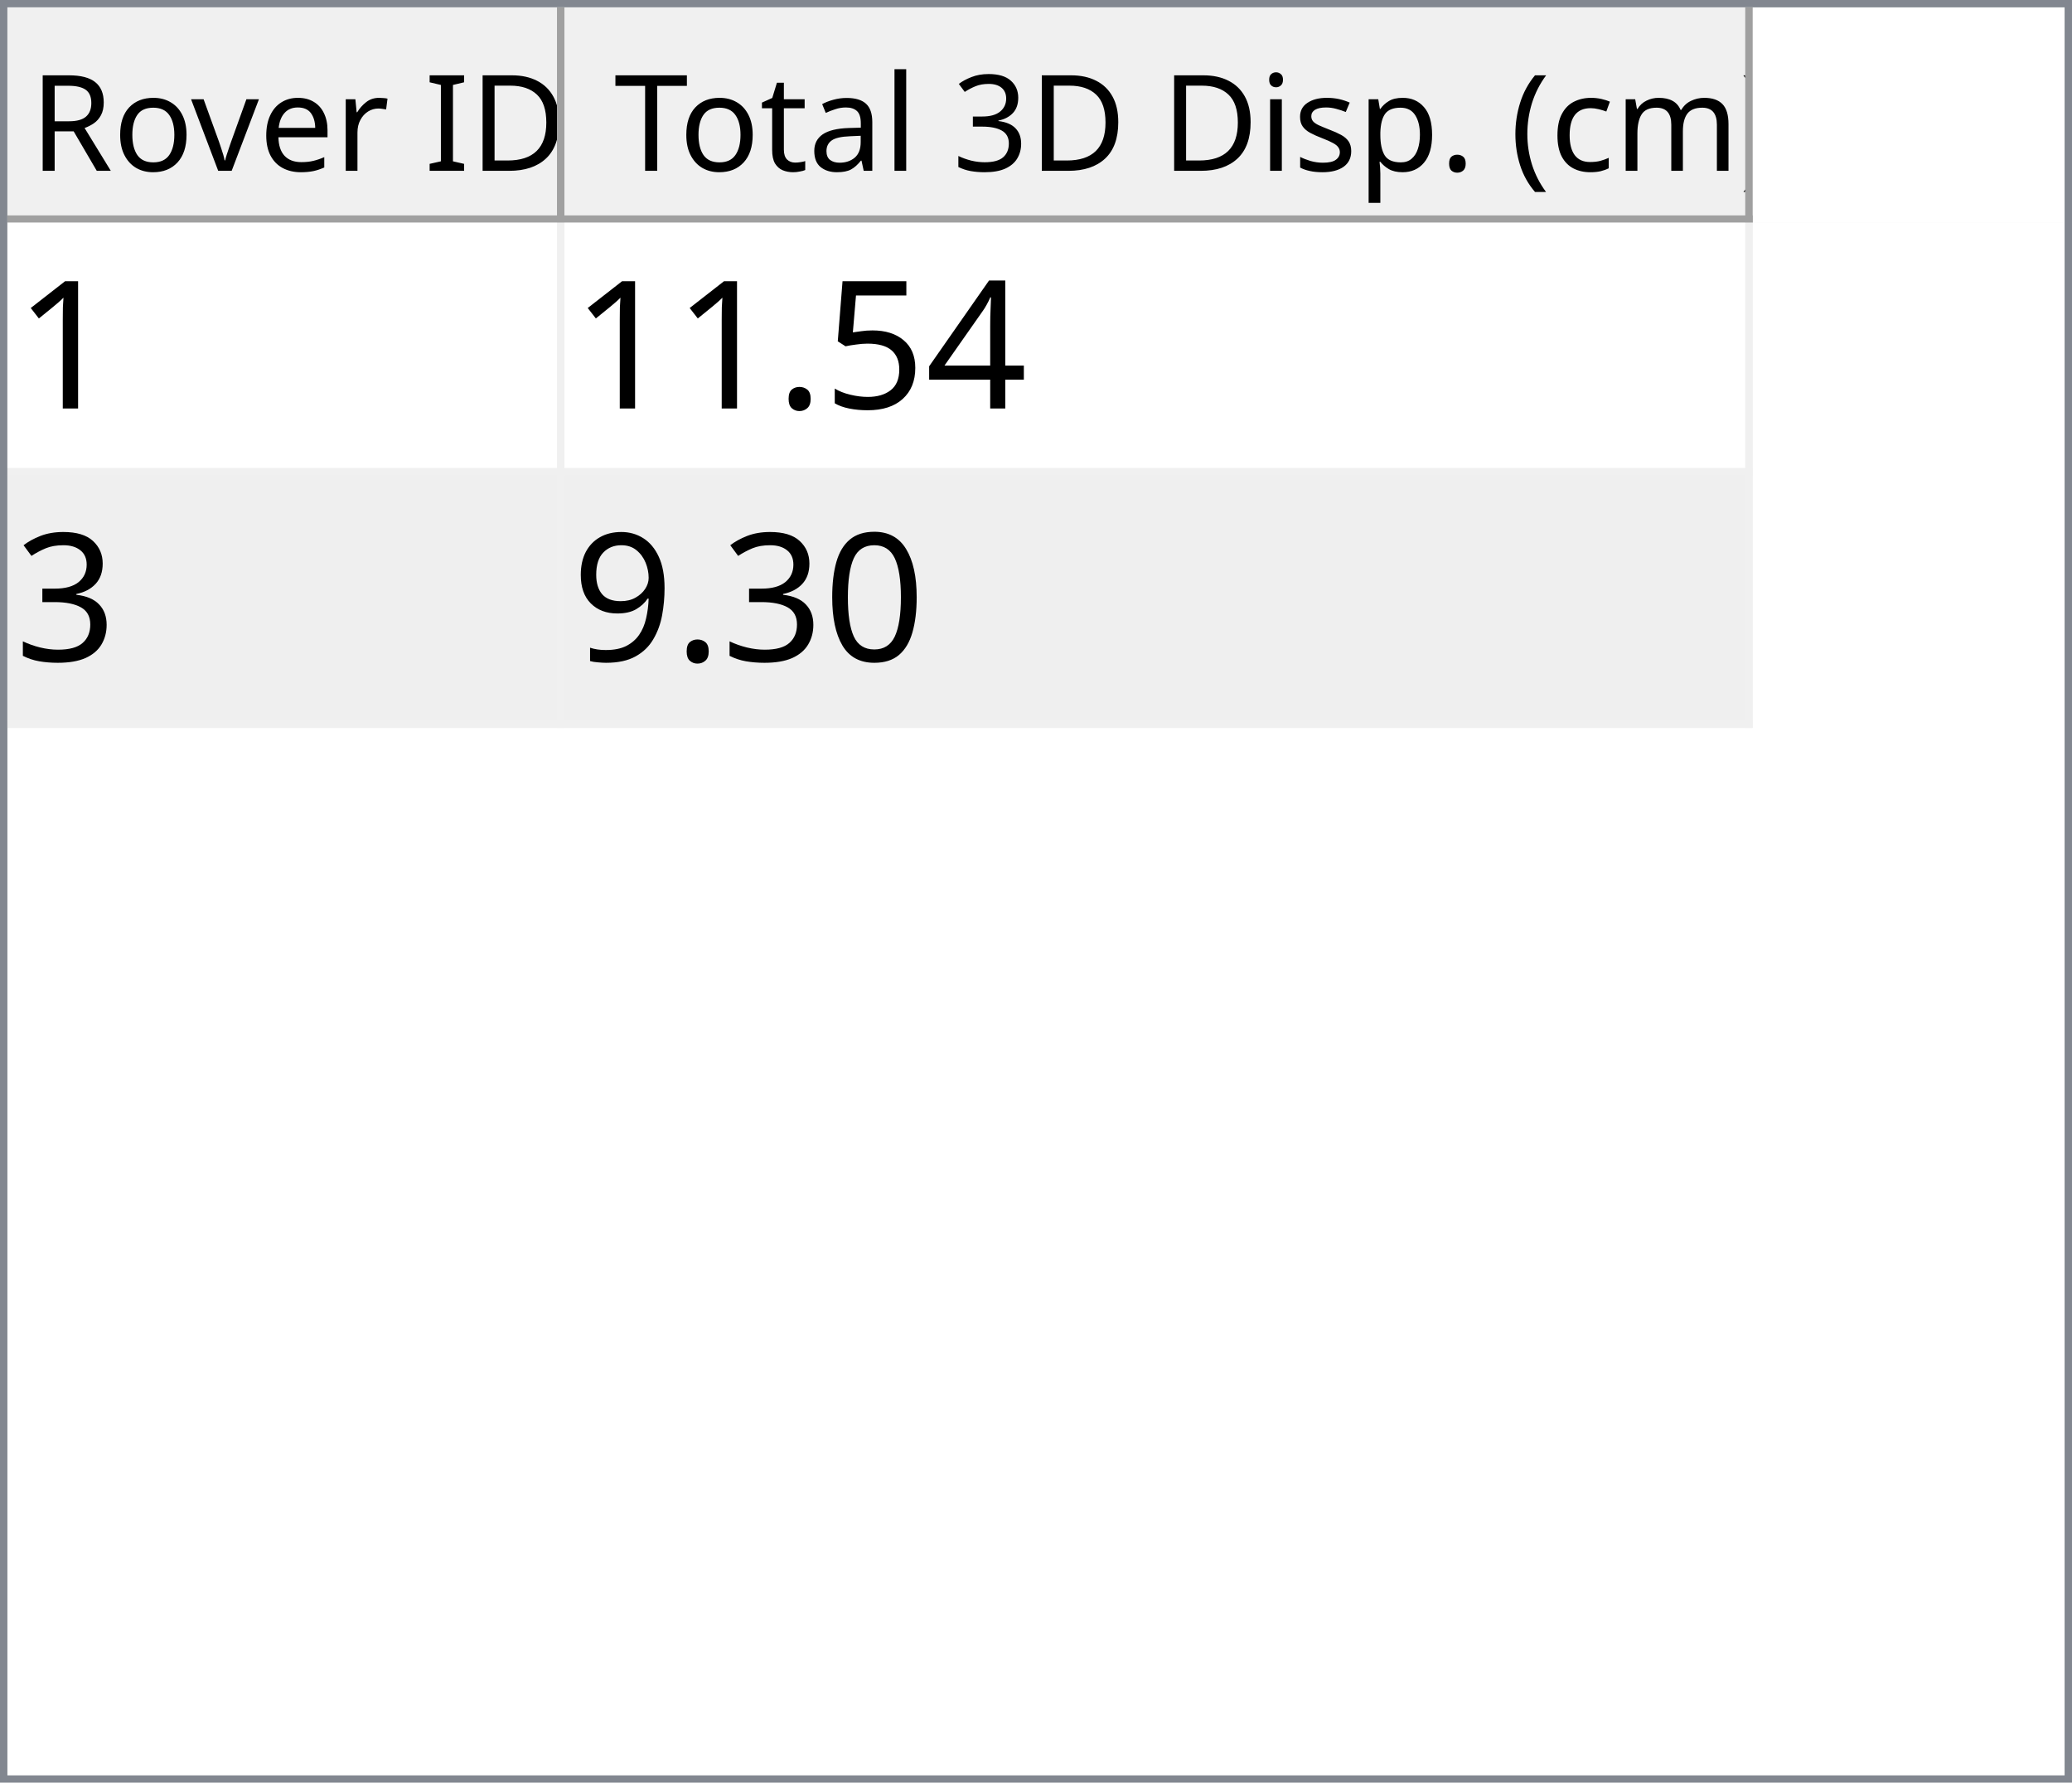
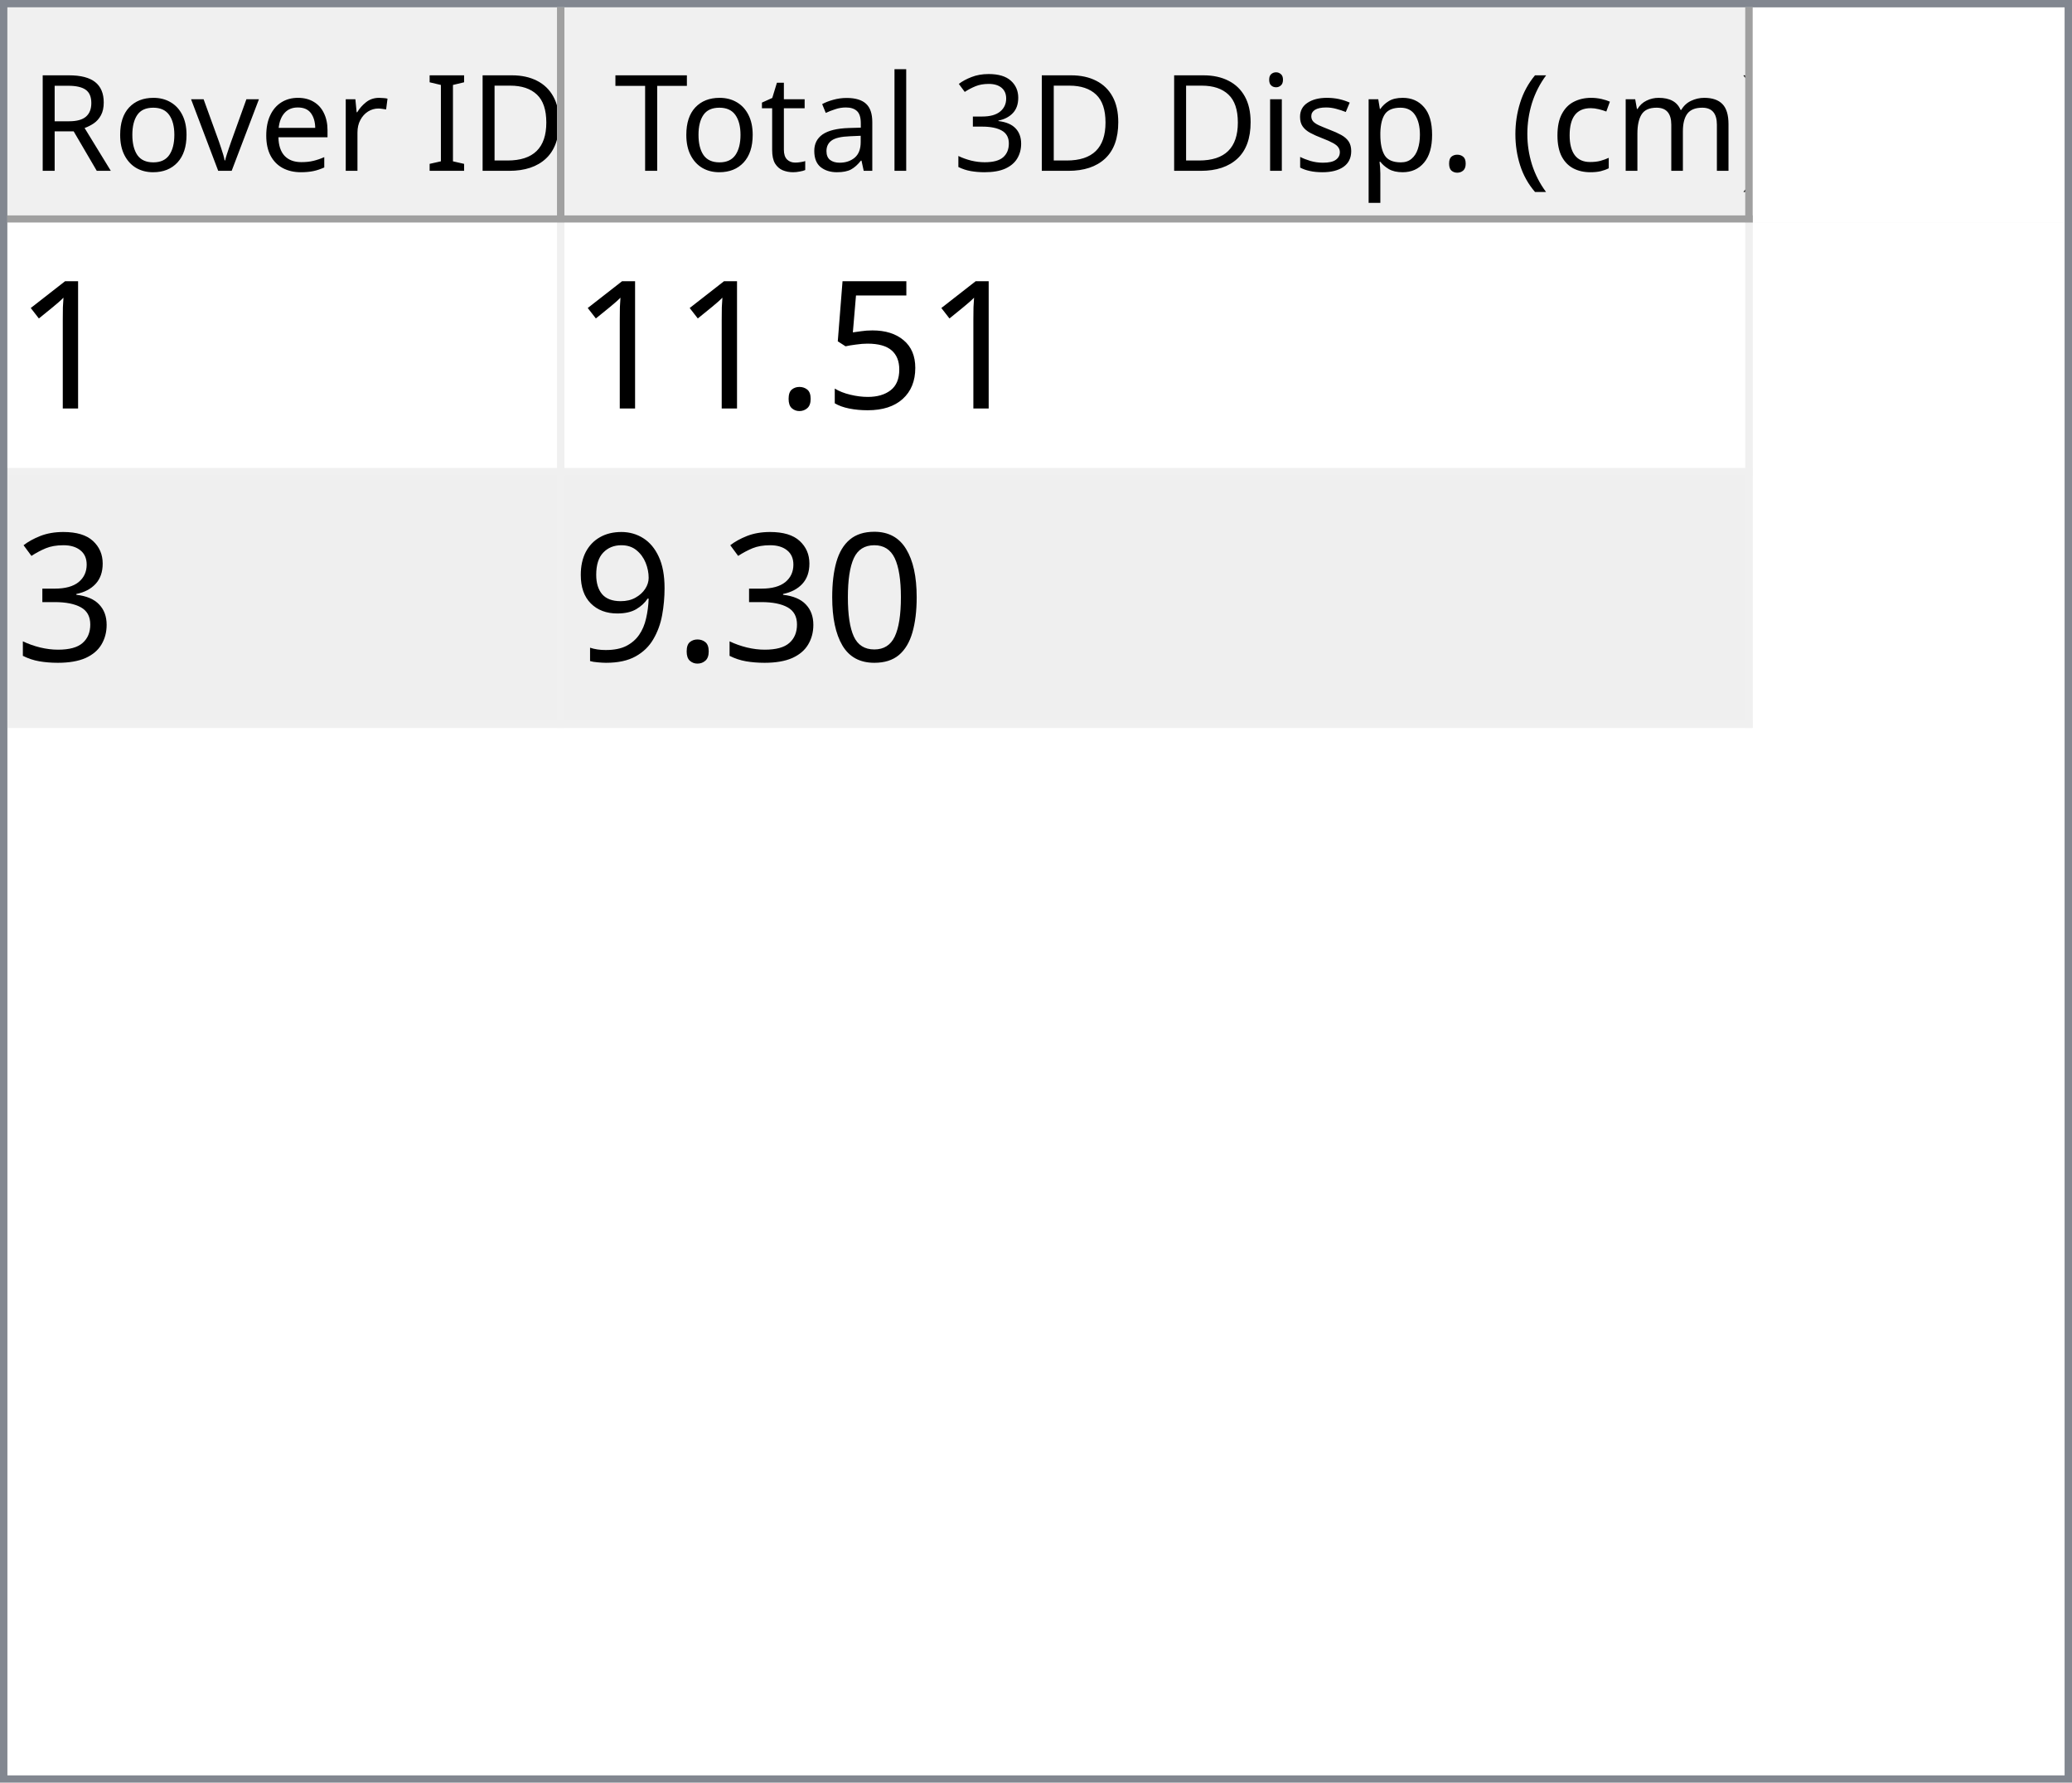
<svg xmlns="http://www.w3.org/2000/svg" style="fill-opacity:1; color-rendering:auto; color-interpolation:auto; text-rendering:auto; stroke:black; stroke-linecap:square; stroke-miterlimit:10; shape-rendering:auto; stroke-opacity:1; fill:black; stroke-dasharray:none; font-weight:normal; stroke-width:1; font-family:'Dialog'; font-style:normal; stroke-linejoin:miter; font-size:12px; stroke-dashoffset:0; image-rendering:auto;" width="279" height="240">
  <defs id="genericDefs" />
  <g>
    <defs id="defs1">
      <clipPath clipPathUnits="userSpaceOnUse" id="clipPath1">
        <path d="M0 0 L279 0 L279 240 L0 240 L0 0 Z" />
      </clipPath>
      <clipPath clipPathUnits="userSpaceOnUse" id="clipPath2">
        <path d="M0 0 L0 240 L279 240 L279 0 Z" />
      </clipPath>
      <clipPath clipPathUnits="userSpaceOnUse" id="clipPath3">
        <path d="M0 0 L0 29 L277 29 L277 0 Z" />
      </clipPath>
      <clipPath clipPathUnits="userSpaceOnUse" id="clipPath4">
        <path d="M0 0 L0 29 L75 29 L75 0 Z" />
      </clipPath>
      <clipPath clipPathUnits="userSpaceOnUse" id="clipPath5">
        <path d="M1 1 L1 28 L74 28 L74 1 Z" />
      </clipPath>
      <clipPath clipPathUnits="userSpaceOnUse" id="clipPath6">
        <path d="M0 0 L0 27 L73 27 L73 0 Z" />
      </clipPath>
      <clipPath clipPathUnits="userSpaceOnUse" id="clipPath7">
        <path d="M-0.5 -0.5 L-0.5 28.5 L74.5 28.5 L74.5 -0.5 Z" />
      </clipPath>
      <clipPath clipPathUnits="userSpaceOnUse" id="clipPath8">
        <path d="M0 0 L0 29 L160 29 L160 0 Z" />
      </clipPath>
      <clipPath clipPathUnits="userSpaceOnUse" id="clipPath9">
        <path d="M1 1 L1 28 L159 28 L159 1 Z" />
      </clipPath>
      <clipPath clipPathUnits="userSpaceOnUse" id="clipPath10">
        <path d="M0 0 L0 27 L158 27 L158 0 Z" />
      </clipPath>
      <clipPath clipPathUnits="userSpaceOnUse" id="clipPath11">
        <path d="M-0.5 -0.5 L-0.5 28.5 L159.5 28.5 L159.5 -0.5 Z" />
      </clipPath>
      <clipPath clipPathUnits="userSpaceOnUse" id="clipPath12">
        <path d="M0 0 L0 209 L277 209 L277 0 Z" />
      </clipPath>
      <clipPath clipPathUnits="userSpaceOnUse" id="clipPath13">
        <path d="M0 0 L0 68 L235 68 L235 0 Z" />
      </clipPath>
      <clipPath clipPathUnits="userSpaceOnUse" id="clipPath14">
        <path d="M-0.5 -0.5 L-0.5 67.5 L234.5 67.5 L234.5 -0.5 Z" />
      </clipPath>
      <clipPath clipPathUnits="userSpaceOnUse" id="clipPath15">
        <path d="M0 0 L0 33 L74 33 L74 0 Z" />
      </clipPath>
      <clipPath clipPathUnits="userSpaceOnUse" id="clipPath16">
        <path d="M0 0 L0 33 L159 33 L159 0 Z" />
      </clipPath>
      <font horiz-adv-x="64.551" id="font1">
        <font-face ascent="107.91" descent="25.098" units-per-em="100" style="font-style:normal; font-family:Segoe UI; font-weight:normal;" />
        <missing-glyph horiz-adv-x="64.551" d="M8.109 0 L8.109 68.266 L56.453 68.266 L56.453 0 L8.109 0 ZM15.328 7.234 L49.219 7.234 L49.219 61.031 L15.328 61.031 L15.328 7.234 Z" />
        <glyph unicode="D" horiz-adv-x="70.117" d="M9.188 0 L9.188 70.016 L28.516 70.016 Q65.531 70.016 65.531 35.891 Q65.531 19.672 55.25 9.836 Q44.969 0 27.734 0 L9.188 0 ZM17.391 62.594 L17.391 7.422 L27.828 7.422 Q41.609 7.422 49.273 14.797 Q56.938 22.172 56.938 35.688 Q56.938 62.594 28.328 62.594 L17.391 62.594 Z" />
        <glyph unicode="I" horiz-adv-x="26.611" d="M17.391 0 L9.188 0 L9.188 70.016 L17.391 70.016 L17.391 0 Z" />
        <glyph unicode=" " horiz-adv-x="27.393" d="" />
        <glyph unicode="r" horiz-adv-x="34.766" d="M34.188 41.891 Q32.078 43.5 28.125 43.5 Q23 43.5 19.555 38.672 Q16.109 33.844 16.109 25.484 L16.109 0 L8.109 0 L8.109 50 L16.109 50 L16.109 39.703 L16.312 39.703 Q18.016 44.969 21.531 47.922 Q25.047 50.875 29.391 50.875 Q32.516 50.875 34.188 50.203 L34.188 41.891 Z" />
        <glyph unicode="e" horiz-adv-x="52.295" d="M48.297 23 L12.984 23 Q13.188 14.656 17.484 10.109 Q21.781 5.562 29.297 5.562 Q37.75 5.562 44.828 11.141 L44.828 3.609 Q38.234 -1.172 27.391 -1.172 Q16.797 -1.172 10.742 5.641 Q4.688 12.453 4.688 24.812 Q4.688 36.469 11.305 43.82 Q17.922 51.172 27.734 51.172 Q37.547 51.172 42.922 44.828 Q48.297 38.484 48.297 27.203 L48.297 23 ZM40.094 29.781 Q40.047 36.719 36.75 40.578 Q33.453 44.438 27.594 44.438 Q21.922 44.438 17.969 40.383 Q14.016 36.328 13.094 29.781 L40.094 29.781 Z" />
        <glyph unicode="v" horiz-adv-x="47.9" d="M47.406 50 L27.484 0 L19.625 0 L0.688 50 L9.469 50 L22.172 13.672 Q23.578 9.672 23.922 6.688 L24.125 6.688 Q24.609 10.453 25.688 13.484 L38.969 50 L47.406 50 Z" />
        <glyph unicode="o" horiz-adv-x="58.594" d="M29 -1.172 Q17.922 -1.172 11.305 5.836 Q4.688 12.844 4.688 24.422 Q4.688 37.016 11.57 44.094 Q18.453 51.172 30.172 51.172 Q41.359 51.172 47.633 44.289 Q53.906 37.406 53.906 25.203 Q53.906 13.234 47.141 6.031 Q40.375 -1.172 29 -1.172 ZM29.594 44.438 Q21.875 44.438 17.383 39.188 Q12.891 33.938 12.891 24.703 Q12.891 15.828 17.43 10.695 Q21.969 5.562 29.594 5.562 Q37.359 5.562 41.531 10.594 Q45.703 15.625 45.703 24.906 Q45.703 34.281 41.531 39.359 Q37.359 44.438 29.594 44.438 Z" />
        <glyph unicode="R" horiz-adv-x="59.814" d="M59.375 0 L49.609 0 L37.891 19.625 Q36.281 22.359 34.766 24.289 Q33.25 26.219 31.664 27.438 Q30.078 28.656 28.25 29.219 Q26.422 29.781 24.125 29.781 L17.391 29.781 L17.391 0 L9.188 0 L9.188 70.016 L30.078 70.016 Q34.672 70.016 38.555 68.867 Q42.438 67.719 45.289 65.375 Q48.141 63.031 49.758 59.547 Q51.375 56.062 51.375 51.375 Q51.375 47.703 50.273 44.656 Q49.172 41.609 47.148 39.211 Q45.125 36.812 42.266 35.133 Q39.406 33.453 35.844 32.516 L35.844 32.328 Q37.594 31.547 38.891 30.547 Q40.188 29.547 41.359 28.18 Q42.531 26.812 43.68 25.078 Q44.828 23.344 46.234 21.047 L59.375 0 ZM17.391 62.594 L17.391 37.203 L28.516 37.203 Q31.594 37.203 34.203 38.133 Q36.812 39.062 38.719 40.797 Q40.625 42.531 41.703 45.047 Q42.781 47.562 42.781 50.688 Q42.781 56.297 39.141 59.445 Q35.5 62.594 28.609 62.594 L17.391 62.594 Z" />
        <glyph unicode=")" horiz-adv-x="30.176" d="M8.297 -15.922 L1.172 -15.922 Q16.406 2.344 16.406 26.812 Q16.406 51.469 1.078 70.016 L8.297 70.016 Q23.531 52.156 23.531 26.703 Q23.531 1.375 8.297 -15.922 Z" />
        <glyph unicode="m" horiz-adv-x="86.133" d="M79.109 0 L71.094 0 L71.094 28.719 Q71.094 37.016 68.531 40.727 Q65.969 44.438 59.906 44.438 Q54.781 44.438 51.195 39.75 Q47.609 35.062 47.609 28.516 L47.609 0 L39.594 0 L39.594 29.688 Q39.594 44.438 28.219 44.438 Q22.953 44.438 19.531 40.016 Q16.109 35.594 16.109 28.516 L16.109 0 L8.109 0 L8.109 50 L16.109 50 L16.109 42.094 L16.312 42.094 Q21.625 51.172 31.844 51.172 Q36.969 51.172 40.773 48.312 Q44.578 45.453 46 40.828 Q51.562 51.172 62.594 51.172 Q79.109 51.172 79.109 30.812 L79.109 0 Z" />
        <glyph unicode="c" horiz-adv-x="46.191" d="M42.188 2.297 Q36.422 -1.172 28.516 -1.172 Q17.828 -1.172 11.258 5.789 Q4.688 12.75 4.688 23.828 Q4.688 36.188 11.766 43.68 Q18.844 51.172 30.672 51.172 Q37.25 51.172 42.281 48.734 L42.281 40.531 Q36.719 44.438 30.375 44.438 Q22.703 44.438 17.797 38.945 Q12.891 33.453 12.891 24.516 Q12.891 15.719 17.508 10.641 Q22.125 5.562 29.891 5.562 Q36.422 5.562 42.188 9.906 L42.188 2.297 Z" />
        <glyph unicode="(" horiz-adv-x="30.176" d="M29.109 -15.922 L21.969 -15.922 Q6.844 1.375 6.844 26.703 Q6.844 52.156 21.969 70.016 L29.203 70.016 Q13.875 51.469 13.875 26.812 Q13.875 2.344 29.109 -15.922 Z" />
        <glyph unicode="." horiz-adv-x="21.68" d="M10.891 -1.078 Q8.641 -1.078 7.055 0.539 Q5.469 2.156 5.469 4.391 Q5.469 6.641 7.055 8.273 Q8.641 9.906 10.891 9.906 Q13.188 9.906 14.797 8.273 Q16.406 6.641 16.406 4.391 Q16.406 2.156 14.797 0.539 Q13.188 -1.078 10.891 -1.078 Z" />
        <glyph unicode="p" horiz-adv-x="58.789" d="M16.312 7.234 L16.109 7.234 L16.109 -23 L8.109 -23 L8.109 50 L16.109 50 L16.109 41.219 L16.312 41.219 Q22.219 51.172 33.594 51.172 Q43.266 51.172 48.688 44.461 Q54.109 37.75 54.109 26.469 Q54.109 13.922 48 6.375 Q41.891 -1.172 31.297 -1.172 Q21.578 -1.172 16.312 7.234 ZM16.109 27.391 L16.109 20.406 Q16.109 14.203 20.141 9.883 Q24.172 5.562 30.375 5.562 Q37.641 5.562 41.773 11.133 Q45.906 16.703 45.906 26.609 Q45.906 34.969 42.047 39.703 Q38.188 44.438 31.594 44.438 Q24.609 44.438 20.359 39.578 Q16.109 34.719 16.109 27.391 Z" />
        <glyph unicode="s" horiz-adv-x="42.432" d="M5.078 1.812 L5.078 10.406 Q11.625 5.562 19.484 5.562 Q30.031 5.562 30.031 12.594 Q30.031 14.594 29.125 15.992 Q28.219 17.391 26.68 18.461 Q25.141 19.531 23.07 20.383 Q21 21.234 18.609 22.172 Q15.281 23.484 12.766 24.828 Q10.25 26.172 8.57 27.859 Q6.891 29.547 6.031 31.695 Q5.172 33.844 5.172 36.719 Q5.172 40.234 6.789 42.945 Q8.406 45.656 11.086 47.484 Q13.766 49.312 17.211 50.242 Q20.656 51.172 24.312 51.172 Q30.812 51.172 35.938 48.922 L35.938 40.828 Q30.422 44.438 23.25 44.438 Q21 44.438 19.195 43.922 Q17.391 43.406 16.094 42.477 Q14.797 41.547 14.086 40.258 Q13.375 38.969 13.375 37.406 Q13.375 35.453 14.086 34.133 Q14.797 32.812 16.164 31.789 Q17.531 30.766 19.484 29.938 Q21.438 29.109 23.922 28.125 Q27.25 26.859 29.883 25.516 Q32.516 24.172 34.375 22.484 Q36.234 20.797 37.234 18.602 Q38.234 16.406 38.234 13.375 Q38.234 9.672 36.602 6.938 Q34.969 4.203 32.234 2.398 Q29.5 0.594 25.93 -0.289 Q22.359 -1.172 18.453 -1.172 Q10.75 -1.172 5.078 1.812 Z" />
        <glyph unicode="i" horiz-adv-x="24.219" d="M12.203 62.703 Q10.062 62.703 8.547 64.164 Q7.031 65.625 7.031 67.875 Q7.031 70.125 8.547 71.609 Q10.062 73.094 12.203 73.094 Q14.406 73.094 15.945 71.609 Q17.484 70.125 17.484 67.875 Q17.484 65.719 15.945 64.211 Q14.406 62.703 12.203 62.703 ZM16.109 0 L8.109 0 L8.109 50 L16.109 50 L16.109 0 Z" />
        <glyph unicode="3" horiz-adv-x="53.906" d="M46.531 19.828 Q46.531 15.094 44.75 11.211 Q42.969 7.328 39.719 4.57 Q36.469 1.812 31.93 0.297 Q27.391 -1.219 21.922 -1.219 Q11.922 -1.219 6 2.594 L6 11.188 Q13.094 5.609 22.219 5.609 Q25.875 5.609 28.828 6.539 Q31.781 7.469 33.906 9.227 Q36.031 10.984 37.18 13.477 Q38.328 15.969 38.328 19.094 Q38.328 32.812 18.797 32.812 L12.984 32.812 L12.984 39.594 L18.5 39.594 Q35.797 39.594 35.797 52.484 Q35.797 64.406 22.609 64.406 Q15.188 64.406 8.688 59.422 L8.688 67.188 Q15.375 71.188 24.609 71.188 Q29 71.188 32.57 69.969 Q36.141 68.75 38.68 66.555 Q41.219 64.359 42.609 61.281 Q44 58.203 44 54.5 Q44 40.672 30.031 36.719 L30.031 36.531 Q33.594 36.141 36.625 34.797 Q39.656 33.453 41.852 31.305 Q44.047 29.156 45.289 26.25 Q46.531 23.344 46.531 19.828 Z" />
        <glyph unicode="l" horiz-adv-x="24.219" d="M16.109 0 L8.109 0 L8.109 74.031 L16.109 74.031 L16.109 0 Z" />
        <glyph unicode="a" horiz-adv-x="50.879" d="M43.891 0 L35.891 0 L35.891 7.812 L35.688 7.812 Q30.469 -1.172 20.312 -1.172 Q12.844 -1.172 8.617 2.781 Q4.391 6.734 4.391 13.281 Q4.391 27.297 20.906 29.594 L35.891 31.688 Q35.891 44.438 25.594 44.438 Q16.547 44.438 9.281 38.281 L9.281 46.484 Q16.656 51.172 26.266 51.172 Q43.891 51.172 43.891 32.516 L43.891 0 ZM35.891 25.297 L23.828 23.641 Q18.266 22.859 15.43 20.875 Q12.594 18.891 12.594 13.875 Q12.594 10.203 15.211 7.883 Q17.828 5.562 22.172 5.562 Q28.125 5.562 32.008 9.742 Q35.891 13.922 35.891 20.312 L35.891 25.297 Z" />
        <glyph unicode="t" horiz-adv-x="33.887" d="M31.297 0.484 Q28.469 -1.078 23.828 -1.078 Q10.688 -1.078 10.688 13.578 L10.688 43.172 L2.094 43.172 L2.094 50 L10.688 50 L10.688 62.203 L18.703 64.797 L18.703 50 L31.297 50 L31.297 43.172 L18.703 43.172 L18.703 14.984 Q18.703 9.969 20.414 7.82 Q22.125 5.672 26.078 5.672 Q29.109 5.672 31.297 7.328 L31.297 0.484 Z" />
        <glyph unicode="T" horiz-adv-x="52.393" d="M50.594 62.594 L30.375 62.594 L30.375 0 L22.172 0 L22.172 62.594 L2 62.594 L2 70.016 L50.594 70.016 L50.594 62.594 Z" />
      </font>
      <font horiz-adv-x="75.0" id="font2">
        <font-face ascent="100.537" descent="21.973" units-per-em="100" style="font-style:normal; font-family:sans-serif; font-weight:normal;" />
        <missing-glyph horiz-adv-x="75.0" d="M12.5 0 L12.5 62.5 L62.5 62.5 L62.5 0 L12.5 0 ZM14.062 1.562 L60.938 1.562 L60.938 60.938 L14.062 60.938 L14.062 1.562 Z" />
        <glyph unicode="1" horiz-adv-x="55.615" d="M37.25 0 L28.469 0 L28.469 56 Q25.297 52.984 20.141 49.953 Q14.984 46.922 10.891 45.406 L10.891 53.906 Q18.266 57.375 23.781 62.305 Q29.297 67.234 31.594 71.875 L37.25 71.875 L37.25 0 Z" />
-         <glyph unicode="4" horiz-adv-x="55.615" d="M32.328 0 L32.328 17.141 L1.266 17.141 L1.266 25.203 L33.938 71.578 L41.109 71.578 L41.109 25.203 L50.781 25.203 L50.781 17.141 L41.109 17.141 L41.109 0 L32.328 0 ZM32.328 25.203 L32.328 57.469 L9.906 25.203 L32.328 25.203 Z" />
        <glyph unicode="5" horiz-adv-x="55.615" d="M4.156 18.75 L13.375 19.531 Q14.406 12.797 18.141 9.398 Q21.875 6 27.156 6 Q33.5 6 37.891 10.789 Q42.281 15.578 42.281 23.484 Q42.281 31 38.062 35.352 Q33.844 39.703 27 39.703 Q22.75 39.703 19.336 37.773 Q15.922 35.844 13.969 32.766 L5.719 33.844 L12.641 70.609 L48.25 70.609 L48.25 62.203 L19.672 62.203 L15.828 42.969 Q22.266 47.469 29.344 47.469 Q38.719 47.469 45.164 40.969 Q51.609 34.469 51.609 24.266 Q51.609 14.547 45.953 7.469 Q39.062 -1.219 27.156 -1.219 Q17.391 -1.219 11.211 4.25 Q5.031 9.719 4.156 18.75 Z" />
        <glyph unicode="." horiz-adv-x="27.783" d="M9.078 0 L9.078 10.016 L19.094 10.016 L19.094 0 L9.078 0 Z" />
        <glyph unicode="3" horiz-adv-x="55.615" d="M4.203 18.891 L12.984 20.062 Q14.5 12.594 18.141 9.297 Q21.781 6 27 6 Q33.203 6 37.477 10.297 Q41.75 14.594 41.75 20.953 Q41.75 27 37.797 30.93 Q33.844 34.859 27.734 34.859 Q25.25 34.859 21.531 33.891 L22.516 41.609 Q23.391 41.5 23.922 41.5 Q29.547 41.5 34.039 44.43 Q38.531 47.359 38.531 53.469 Q38.531 58.297 35.258 61.477 Q31.984 64.656 26.812 64.656 Q21.688 64.656 18.266 61.43 Q14.844 58.203 13.875 51.766 L5.078 53.328 Q6.688 62.156 12.398 67.016 Q18.109 71.875 26.609 71.875 Q32.469 71.875 37.398 69.359 Q42.328 66.844 44.945 62.5 Q47.562 58.156 47.562 53.266 Q47.562 48.641 45.07 44.828 Q42.578 41.016 37.703 38.766 Q44.047 37.312 47.562 32.695 Q51.078 28.078 51.078 21.141 Q51.078 11.766 44.242 5.25 Q37.406 -1.266 26.953 -1.266 Q17.531 -1.266 11.305 4.352 Q5.078 9.969 4.203 18.891 Z" />
        <glyph unicode="0" horiz-adv-x="55.615" d="M4.156 35.297 Q4.156 48 6.766 55.742 Q9.375 63.484 14.523 67.68 Q19.672 71.875 27.484 71.875 Q33.25 71.875 37.594 69.555 Q41.938 67.234 44.773 62.867 Q47.609 58.5 49.219 52.227 Q50.828 45.953 50.828 35.297 Q50.828 22.703 48.242 14.969 Q45.656 7.234 40.508 3.008 Q35.359 -1.219 27.484 -1.219 Q17.141 -1.219 11.234 6.203 Q4.156 15.141 4.156 35.297 ZM13.188 35.297 Q13.188 17.672 17.312 11.836 Q21.438 6 27.484 6 Q33.547 6 37.672 11.859 Q41.797 17.719 41.797 35.297 Q41.797 52.984 37.672 58.789 Q33.547 64.594 27.391 64.594 Q21.344 64.594 17.719 59.469 Q13.188 52.938 13.188 35.297 Z" />
        <glyph unicode="9" horiz-adv-x="55.615" d="M5.469 16.547 L13.922 17.328 Q14.984 11.375 18.016 8.688 Q21.047 6 25.781 6 Q29.828 6 32.883 7.859 Q35.938 9.719 37.891 12.82 Q39.844 15.922 41.164 21.195 Q42.484 26.469 42.484 31.938 Q42.484 32.516 42.438 33.688 Q39.797 29.5 35.234 26.883 Q30.672 24.266 25.344 24.266 Q16.453 24.266 10.305 30.711 Q4.156 37.156 4.156 47.703 Q4.156 58.594 10.578 65.234 Q17 71.875 26.656 71.875 Q33.641 71.875 39.43 68.117 Q45.219 64.359 48.219 57.398 Q51.219 50.438 51.219 37.25 Q51.219 23.531 48.242 15.406 Q45.266 7.281 39.383 3.031 Q33.5 -1.219 25.594 -1.219 Q17.188 -1.219 11.867 3.445 Q6.547 8.109 5.469 16.547 ZM41.453 48.141 Q41.453 55.719 37.43 60.156 Q33.406 64.594 27.734 64.594 Q21.875 64.594 17.531 59.812 Q13.188 55.031 13.188 47.406 Q13.188 40.578 17.312 36.305 Q21.438 32.031 27.484 32.031 Q33.594 32.031 37.523 36.305 Q41.453 40.578 41.453 48.141 Z" />
      </font>
    </defs>
    <g style="fill:white; stroke:white;">
      <rect x="0" y="0" width="279" style="clip-path:url(#clipPath1); stroke:none;" height="240" />
    </g>
    <g style="fill:white; text-rendering:optimizeSpeed; color-rendering:optimizeSpeed; image-rendering:optimizeSpeed; shape-rendering:crispEdges; stroke:white; color-interpolation:sRGB;">
      <rect x="0" width="279" height="240" y="0" style="stroke:none;" />
      <path style="stroke:none;" d="M0 240 L279 240 L279 0 L0 0 Z" />
    </g>
    <g style="fill:rgb(240,240,240); font-size:18px; font-family:'Segoe UI'; stroke:rgb(240,240,240);">
      <rect x="0" y="0" width="279" style="clip-path:url(#clipPath2); stroke:none;" height="240" />
    </g>
    <g style="fill:rgb(130,135,144); font-size:18px; font-family:'Segoe UI'; stroke:rgb(130,135,144);">
      <path d="M0 0 L279 0 L279 240 L0 240 L0 0 ZM1 1 L278 1 L278 239 L1 239 L1 1 Z" style="fill-rule:evenodd; clip-path:url(#clipPath2); stroke:none;" />
    </g>
    <g style="fill:white; font-size:18px; font-family:'Segoe UI'; stroke:white;" transform="translate(1,1)">
      <rect x="0" y="0" width="277" style="clip-path:url(#clipPath3); stroke:none;" height="29" />
    </g>
    <g style="fill:rgb(240,240,240); font-size:18px; font-family:'Segoe UI'; stroke:rgb(240,240,240);" transform="translate(1,1)">
      <rect x="0" y="0" width="75" style="clip-path:url(#clipPath4); stroke:none;" height="29" />
    </g>
    <g style="font-family:'Segoe UI'; font-size:18px;" transform="translate(2,2)">
      <text x="2" xml:space="preserve" y="21" style="clip-path:url(#clipPath6); stroke:none;">Rover ID</text>
    </g>
    <g transform="translate(1.5,1.5)" style="fill:rgb(160,160,160); font-size:18px; font-family:'Segoe UI'; stroke:rgb(160,160,160); stroke-linejoin:bevel;">
      <line x1="74" x2="74" y1="0" style="fill:none; clip-path:url(#clipPath7);" y2="28" />
    </g>
    <g transform="matrix(1,0,0,1,1,1) translate(0.5,0.5)" style="fill:rgb(160,160,160); font-size:18px; font-family:'Segoe UI'; stroke:rgb(160,160,160); stroke-linejoin:bevel;">
      <line x1="0" x2="74" y1="28" style="fill:none; clip-path:url(#clipPath7);" y2="28" />
    </g>
    <g style="fill:rgb(240,240,240); font-size:18px; font-family:'Segoe UI'; stroke:rgb(240,240,240);" transform="translate(76,1)">
      <rect x="0" y="0" width="160" style="clip-path:url(#clipPath8); stroke:none;" height="29" />
    </g>
    <g style="font-family:'Segoe UI'; font-size:18px;" transform="translate(77,2)">
      <text x="1" xml:space="preserve" y="21" style="clip-path:url(#clipPath10); stroke:none;"> Total 3D Disp. (cm)</text>
    </g>
    <g transform="translate(76.5,1.5)" style="fill:rgb(160,160,160); font-size:18px; font-family:'Segoe UI'; stroke:rgb(160,160,160); stroke-linejoin:bevel;">
      <line x1="159" x2="159" y1="0" style="fill:none; clip-path:url(#clipPath11);" y2="28" />
    </g>
    <g transform="matrix(1,0,0,1,76,1) translate(0.5,0.5)" style="fill:rgb(160,160,160); font-size:18px; font-family:'Segoe UI'; stroke:rgb(160,160,160); stroke-linejoin:bevel;">
      <line x1="0" x2="159" y1="28" style="fill:none; clip-path:url(#clipPath11);" y2="28" />
    </g>
    <g style="fill:white; font-size:18px; font-family:'Segoe UI'; stroke:white;" transform="translate(1,30)">
      <rect x="0" y="0" width="277" style="clip-path:url(#clipPath12); stroke:none;" height="209" />
    </g>
    <g style="fill:rgb(240,240,240); font-size:24px; font-family:sans-serif; stroke:rgb(240,240,240);" transform="translate(1,30)">
      <rect x="0" y="0" width="235" style="clip-path:url(#clipPath13); stroke:none;" height="68" />
      <line transform="translate(0.5,0.5)" x1="0" x2="234" y1="33" style="clip-path:url(#clipPath14); fill:none; stroke-linejoin:bevel;" y2="33" />
    </g>
    <g transform="matrix(1,0,0,1,1,30) translate(0.5,0.5)" style="fill:rgb(240,240,240); font-size:24px; font-family:sans-serif; stroke:rgb(240,240,240); stroke-linejoin:bevel;">
      <line x1="0" x2="234" y1="67" style="fill:none; clip-path:url(#clipPath14);" y2="67" />
    </g>
    <g transform="matrix(1,0,0,1,1,30) translate(0.5,0.5)" style="fill:rgb(240,240,240); font-size:24px; font-family:sans-serif; stroke:rgb(240,240,240); stroke-linejoin:bevel;">
      <line x1="74" x2="74" y1="0" style="fill:none; clip-path:url(#clipPath14);" y2="67" />
    </g>
    <g transform="matrix(1,0,0,1,1,30) translate(0.5,0.5)" style="fill:rgb(240,240,240); font-size:24px; font-family:sans-serif; stroke:rgb(240,240,240); stroke-linejoin:bevel;">
      <line x1="234" x2="234" y1="0" style="fill:none; clip-path:url(#clipPath14);" y2="67" />
    </g>
    <g style="fill:white; font-size:24px; font-family:sans-serif; stroke:white;" transform="matrix(1,0,0,1,1,30)">
      <rect x="0" y="0" width="74" style="clip-path:url(#clipPath15); stroke:none;" height="33" />
      <text x="1" y="25" style="fill:black; clip-path:url(#clipPath15); stroke:none;" xml:space="preserve">1</text>
    </g>
    <g style="fill:white; font-size:24px; font-family:sans-serif; stroke:white;" transform="matrix(1,0,0,1,1,30) translate(75,0)">
      <rect x="0" y="0" width="159" style="clip-path:url(#clipPath16); stroke:none;" height="33" />
-       <text x="1" y="25" style="fill:black; clip-path:url(#clipPath16); stroke:none;" xml:space="preserve">11.54</text>
+       <text x="1" y="25" style="fill:black; clip-path:url(#clipPath16); stroke:none;" xml:space="preserve">11.51</text>
    </g>
    <g style="fill:rgb(239,239,239); font-size:24px; font-family:sans-serif; stroke:rgb(239,239,239);" transform="matrix(1,0,0,1,1,30) translate(0,34)">
      <rect x="0" y="0" width="74" style="clip-path:url(#clipPath15); stroke:none;" height="33" />
      <text x="1" y="25" style="fill:black; clip-path:url(#clipPath15); stroke:none;" xml:space="preserve">3</text>
    </g>
    <g style="fill:rgb(239,239,239); font-size:24px; font-family:sans-serif; stroke:rgb(239,239,239);" transform="matrix(1,0,0,1,1,30) translate(75,34)">
      <rect x="0" y="0" width="159" style="clip-path:url(#clipPath16); stroke:none;" height="33" />
      <text x="1" y="25" style="fill:black; clip-path:url(#clipPath16); stroke:none;" xml:space="preserve">9.30</text>
    </g>
  </g>
</svg>
